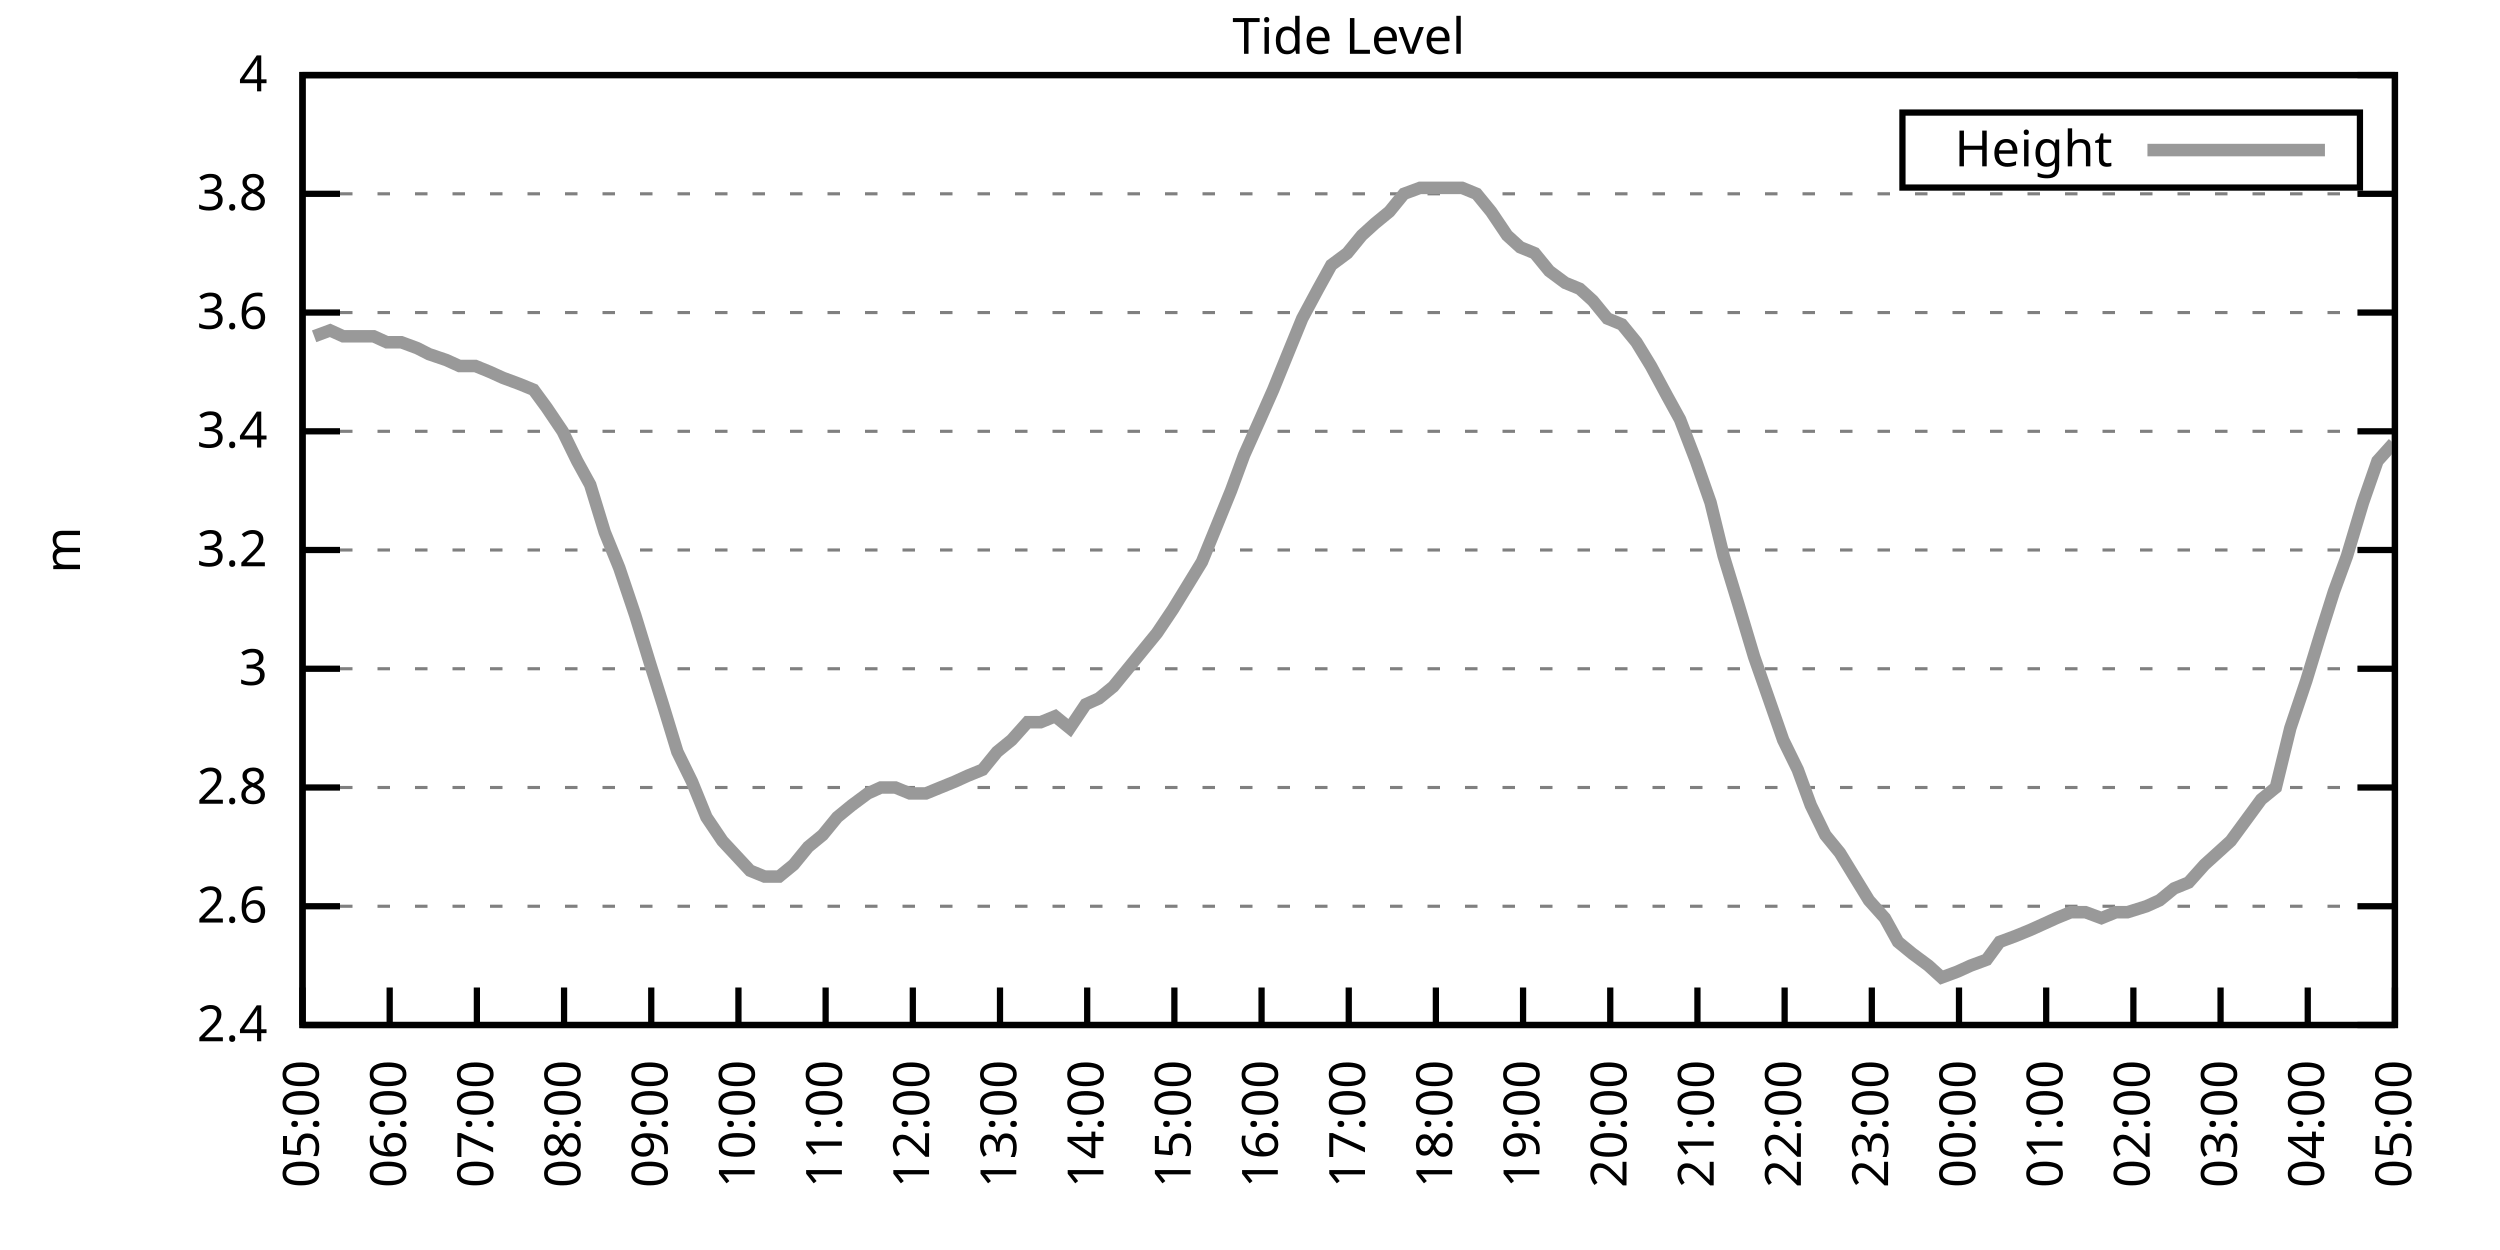
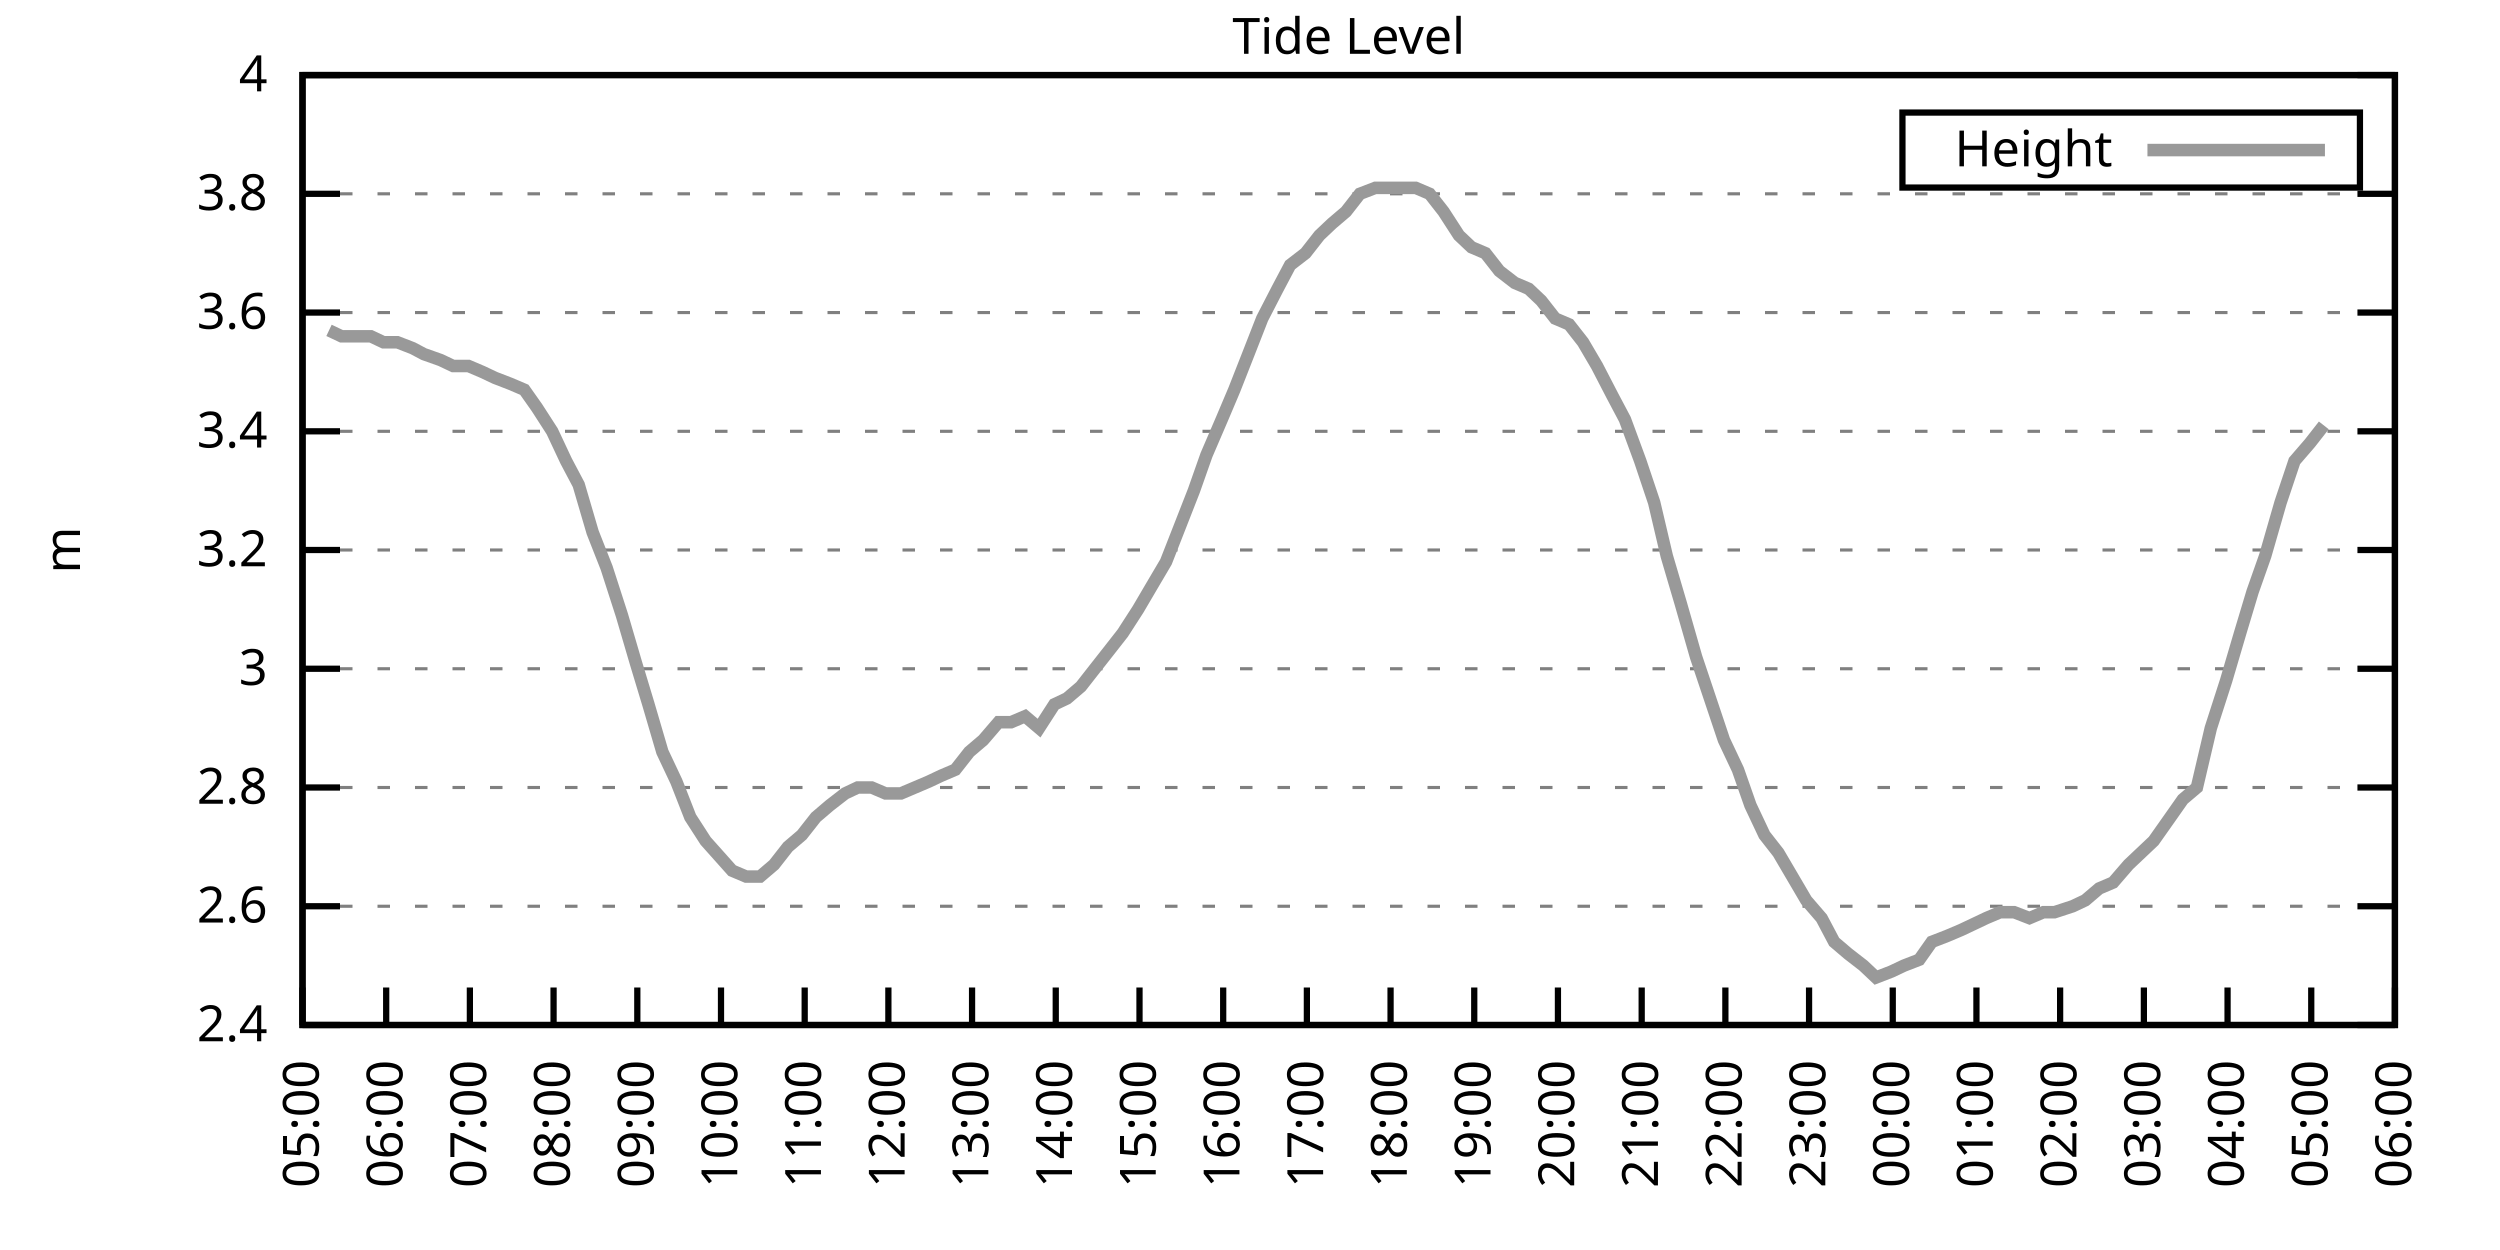
<svg xmlns="http://www.w3.org/2000/svg" xmlns:xlink="http://www.w3.org/1999/xlink" width="400" height="200" viewBox="0 0 400 200">
  <g id="gnuplot_canvas">
    <rect x="0" y="0" width="400" height="200" fill="none" />
    <defs>
      <circle id="gpDot" r="0.5" stroke-width="0.5" stroke="currentColor" />
      <path id="gpPt0" stroke-width="0.333" stroke="currentColor" d="M-1,0 h2 M0,-1 v2" />
      <path id="gpPt1" stroke-width="0.333" stroke="currentColor" d="M-1,-1 L1,1 M1,-1 L-1,1" />
      <path id="gpPt2" stroke-width="0.333" stroke="currentColor" d="M-1,0 L1,0 M0,-1 L0,1 M-1,-1 L1,1 M-1,1 L1,-1" />
      <rect id="gpPt3" stroke-width="0.333" stroke="currentColor" x="-1" y="-1" width="2" height="2" />
      <rect id="gpPt4" stroke-width="0.333" stroke="currentColor" fill="currentColor" x="-1" y="-1" width="2" height="2" />
      <circle id="gpPt5" stroke-width="0.333" stroke="currentColor" cx="0" cy="0" r="1" />
      <use xlink:href="#gpPt5" id="gpPt6" fill="currentColor" stroke="none" />
      <path id="gpPt7" stroke-width="0.333" stroke="currentColor" d="M0,-1.33 L-1.33,0.67 L1.33,0.67 z" />
      <use xlink:href="#gpPt7" id="gpPt8" fill="currentColor" stroke="none" />
      <use xlink:href="#gpPt7" id="gpPt9" stroke="currentColor" transform="rotate(180)" />
      <use xlink:href="#gpPt9" id="gpPt10" fill="currentColor" stroke="none" />
      <use xlink:href="#gpPt3" id="gpPt11" stroke="currentColor" transform="rotate(45)" />
      <use xlink:href="#gpPt11" id="gpPt12" fill="currentColor" stroke="none" />
      <path id="gpPt13" stroke-width="0.333" stroke="currentColor" d="M0,1.330 L1.265,0.411 L0.782,-1.067 L-0.782,-1.076 L-1.265,0.411 z" />
      <use xlink:href="#gpPt13" id="gpPt14" fill="currentColor" stroke="none" />
      <filter id="textbox" filterUnits="objectBoundingBox" x="0" y="0" height="1" width="1">
        <feFlood flood-color="white" flood-opacity="1" result="bgnd" />
        <feComposite in="SourceGraphic" in2="bgnd" operator="atop" />
      </filter>
      <filter id="greybox" filterUnits="objectBoundingBox" x="0" y="0" height="1" width="1">
        <feFlood flood-color="lightgrey" flood-opacity="1" result="grey" />
        <feComposite in="SourceGraphic" in2="grey" operator="atop" />
      </filter>
    </defs>
    <g fill="none" color="white" stroke="currentColor" stroke-width="1.00" stroke-linecap="butt" stroke-linejoin="miter">
</g>
    <g fill="none" color="black" stroke="currentColor" stroke-width="1.00" stroke-linecap="butt" stroke-linejoin="miter">
      <g stroke="none" shape-rendering="crispEdges">
        <polygon fill="rgb(255, 255, 255)" points="48.40,164.00 383.18,164.00 383.18,12.02 48.40,12.02 " />
      </g>
    </g>
    <g fill="none" color="black" stroke="currentColor" stroke-width="1.00" stroke-linecap="butt" stroke-linejoin="miter">
</g>
    <g fill="none" color="black" stroke="black" stroke-width="0.50" stroke-linecap="butt" stroke-linejoin="miter">
</g>
    <g fill="none" color="gray" stroke="currentColor" stroke-width="0.50" stroke-linecap="butt" stroke-linejoin="miter">
      <path stroke="gray" stroke-dasharray="2,4" class="gridline" d="M48.40,164.00 L383.19,164.00  " />
    </g>
    <g fill="none" color="gray" stroke="gray" stroke-width="1.00" stroke-linecap="butt" stroke-linejoin="miter">
</g>
    <g fill="none" color="black" stroke="currentColor" stroke-width="1.00" stroke-linecap="butt" stroke-linejoin="miter">
      <path stroke="black" d="M48.40,164.00 L54.40,164.00 M383.19,164.00 L377.19,164.00  " />
      <g transform="translate(42.80,166.60)" stroke="none" fill="black" font-family="Sans" font-size="8.00" text-anchor="end">
        <text>
          <tspan font-family="Sans"> 2.4</tspan>
        </text>
      </g>
    </g>
    <g fill="none" color="black" stroke="currentColor" stroke-width="1.00" stroke-linecap="butt" stroke-linejoin="miter">
</g>
    <g fill="none" color="black" stroke="black" stroke-width="0.50" stroke-linecap="butt" stroke-linejoin="miter">
</g>
    <g fill="none" color="gray" stroke="currentColor" stroke-width="0.50" stroke-linecap="butt" stroke-linejoin="miter">
      <path stroke="gray" stroke-dasharray="2,4" class="gridline" d="M48.40,145.00 L383.19,145.00  " />
    </g>
    <g fill="none" color="gray" stroke="gray" stroke-width="1.00" stroke-linecap="butt" stroke-linejoin="miter">
</g>
    <g fill="none" color="black" stroke="currentColor" stroke-width="1.00" stroke-linecap="butt" stroke-linejoin="miter">
      <path stroke="black" d="M48.40,145.00 L54.40,145.00 M383.19,145.00 L377.19,145.00  " />
      <g transform="translate(42.80,147.60)" stroke="none" fill="black" font-family="Sans" font-size="8.00" text-anchor="end">
        <text>
          <tspan font-family="Sans"> 2.6</tspan>
        </text>
      </g>
    </g>
    <g fill="none" color="black" stroke="currentColor" stroke-width="1.00" stroke-linecap="butt" stroke-linejoin="miter">
</g>
    <g fill="none" color="black" stroke="black" stroke-width="0.50" stroke-linecap="butt" stroke-linejoin="miter">
</g>
    <g fill="none" color="gray" stroke="currentColor" stroke-width="0.50" stroke-linecap="butt" stroke-linejoin="miter">
      <path stroke="gray" stroke-dasharray="2,4" class="gridline" d="M48.40,126.00 L383.19,126.00  " />
    </g>
    <g fill="none" color="gray" stroke="gray" stroke-width="1.00" stroke-linecap="butt" stroke-linejoin="miter">
</g>
    <g fill="none" color="black" stroke="currentColor" stroke-width="1.00" stroke-linecap="butt" stroke-linejoin="miter">
      <path stroke="black" d="M48.40,126.00 L54.40,126.00 M383.19,126.00 L377.19,126.00  " />
      <g transform="translate(42.80,128.60)" stroke="none" fill="black" font-family="Sans" font-size="8.00" text-anchor="end">
        <text>
          <tspan font-family="Sans"> 2.8</tspan>
        </text>
      </g>
    </g>
    <g fill="none" color="black" stroke="currentColor" stroke-width="1.00" stroke-linecap="butt" stroke-linejoin="miter">
</g>
    <g fill="none" color="black" stroke="black" stroke-width="0.50" stroke-linecap="butt" stroke-linejoin="miter">
</g>
    <g fill="none" color="gray" stroke="currentColor" stroke-width="0.50" stroke-linecap="butt" stroke-linejoin="miter">
      <path stroke="gray" stroke-dasharray="2,4" class="gridline" d="M48.40,107.00 L383.19,107.00  " />
    </g>
    <g fill="none" color="gray" stroke="gray" stroke-width="1.00" stroke-linecap="butt" stroke-linejoin="miter">
</g>
    <g fill="none" color="black" stroke="currentColor" stroke-width="1.00" stroke-linecap="butt" stroke-linejoin="miter">
      <path stroke="black" d="M48.40,107.00 L54.40,107.00 M383.19,107.00 L377.19,107.00  " />
      <g transform="translate(42.80,109.60)" stroke="none" fill="black" font-family="Sans" font-size="8.00" text-anchor="end">
        <text>
          <tspan font-family="Sans"> 3</tspan>
        </text>
      </g>
    </g>
    <g fill="none" color="black" stroke="currentColor" stroke-width="1.00" stroke-linecap="butt" stroke-linejoin="miter">
</g>
    <g fill="none" color="black" stroke="black" stroke-width="0.50" stroke-linecap="butt" stroke-linejoin="miter">
</g>
    <g fill="none" color="gray" stroke="currentColor" stroke-width="0.50" stroke-linecap="butt" stroke-linejoin="miter">
      <path stroke="gray" stroke-dasharray="2,4" class="gridline" d="M48.40,88.00 L383.19,88.00  " />
    </g>
    <g fill="none" color="gray" stroke="gray" stroke-width="1.00" stroke-linecap="butt" stroke-linejoin="miter">
</g>
    <g fill="none" color="black" stroke="currentColor" stroke-width="1.00" stroke-linecap="butt" stroke-linejoin="miter">
      <path stroke="black" d="M48.40,88.00 L54.40,88.00 M383.19,88.00 L377.19,88.00  " />
      <g transform="translate(42.80,90.60)" stroke="none" fill="black" font-family="Sans" font-size="8.00" text-anchor="end">
        <text>
          <tspan font-family="Sans"> 3.2</tspan>
        </text>
      </g>
    </g>
    <g fill="none" color="black" stroke="currentColor" stroke-width="1.00" stroke-linecap="butt" stroke-linejoin="miter">
</g>
    <g fill="none" color="black" stroke="black" stroke-width="0.50" stroke-linecap="butt" stroke-linejoin="miter">
</g>
    <g fill="none" color="gray" stroke="currentColor" stroke-width="0.50" stroke-linecap="butt" stroke-linejoin="miter">
      <path stroke="gray" stroke-dasharray="2,4" class="gridline" d="M48.40,69.01 L383.19,69.01  " />
    </g>
    <g fill="none" color="gray" stroke="gray" stroke-width="1.00" stroke-linecap="butt" stroke-linejoin="miter">
</g>
    <g fill="none" color="black" stroke="currentColor" stroke-width="1.00" stroke-linecap="butt" stroke-linejoin="miter">
      <path stroke="black" d="M48.40,69.01 L54.40,69.01 M383.19,69.01 L377.19,69.01  " />
      <g transform="translate(42.80,71.61)" stroke="none" fill="black" font-family="Sans" font-size="8.00" text-anchor="end">
        <text>
          <tspan font-family="Sans"> 3.4</tspan>
        </text>
      </g>
    </g>
    <g fill="none" color="black" stroke="currentColor" stroke-width="1.00" stroke-linecap="butt" stroke-linejoin="miter">
</g>
    <g fill="none" color="black" stroke="black" stroke-width="0.50" stroke-linecap="butt" stroke-linejoin="miter">
</g>
    <g fill="none" color="gray" stroke="currentColor" stroke-width="0.50" stroke-linecap="butt" stroke-linejoin="miter">
      <path stroke="gray" stroke-dasharray="2,4" class="gridline" d="M48.40,50.01 L383.19,50.01  " />
    </g>
    <g fill="none" color="gray" stroke="gray" stroke-width="1.00" stroke-linecap="butt" stroke-linejoin="miter">
</g>
    <g fill="none" color="black" stroke="currentColor" stroke-width="1.00" stroke-linecap="butt" stroke-linejoin="miter">
      <path stroke="black" d="M48.40,50.01 L54.40,50.01 M383.19,50.01 L377.19,50.01  " />
      <g transform="translate(42.80,52.61)" stroke="none" fill="black" font-family="Sans" font-size="8.00" text-anchor="end">
        <text>
          <tspan font-family="Sans"> 3.6</tspan>
        </text>
      </g>
    </g>
    <g fill="none" color="black" stroke="currentColor" stroke-width="1.00" stroke-linecap="butt" stroke-linejoin="miter">
</g>
    <g fill="none" color="black" stroke="black" stroke-width="0.50" stroke-linecap="butt" stroke-linejoin="miter">
</g>
    <g fill="none" color="gray" stroke="currentColor" stroke-width="0.50" stroke-linecap="butt" stroke-linejoin="miter">
      <path stroke="gray" stroke-dasharray="2,4" class="gridline" d="M48.40,31.01 L383.19,31.01  " />
    </g>
    <g fill="none" color="gray" stroke="gray" stroke-width="1.00" stroke-linecap="butt" stroke-linejoin="miter">
</g>
    <g fill="none" color="black" stroke="currentColor" stroke-width="1.00" stroke-linecap="butt" stroke-linejoin="miter">
      <path stroke="black" d="M48.40,31.01 L54.40,31.01 M383.19,31.01 L377.19,31.01  " />
      <g transform="translate(42.80,33.61)" stroke="none" fill="black" font-family="Sans" font-size="8.00" text-anchor="end">
        <text>
          <tspan font-family="Sans"> 3.8</tspan>
        </text>
      </g>
    </g>
    <g fill="none" color="black" stroke="currentColor" stroke-width="1.00" stroke-linecap="butt" stroke-linejoin="miter">
</g>
    <g fill="none" color="black" stroke="black" stroke-width="0.50" stroke-linecap="butt" stroke-linejoin="miter">
</g>
    <g fill="none" color="gray" stroke="currentColor" stroke-width="0.50" stroke-linecap="butt" stroke-linejoin="miter">
      <path stroke="gray" stroke-dasharray="2,4" class="gridline" d="M48.40,12.01 L383.19,12.01  " />
    </g>
    <g fill="none" color="gray" stroke="gray" stroke-width="1.00" stroke-linecap="butt" stroke-linejoin="miter">
</g>
    <g fill="none" color="black" stroke="currentColor" stroke-width="1.00" stroke-linecap="butt" stroke-linejoin="miter">
      <path stroke="black" d="M48.40,12.01 L54.40,12.01 M383.19,12.01 L377.19,12.01  " />
      <g transform="translate(42.80,14.61)" stroke="none" fill="black" font-family="Sans" font-size="8.00" text-anchor="end">
        <text>
          <tspan font-family="Sans"> 4</tspan>
        </text>
      </g>
    </g>
    <g fill="none" color="black" stroke="currentColor" stroke-width="1.00" stroke-linecap="butt" stroke-linejoin="miter">
      <path stroke="black" d="M48.40,164.00 L48.40,158.00  " />
      <g transform="translate(51.00,169.60) rotate(270.00)" stroke="none" fill="black" font-family="Sans" font-size="8.00" text-anchor="end">
        <text>
          <tspan font-family="Sans">05:00</tspan>
        </text>
      </g>
    </g>
    <g fill="none" color="black" stroke="currentColor" stroke-width="1.00" stroke-linecap="butt" stroke-linejoin="miter">
-       <path stroke="black" d="M62.35,164.00 L62.35,158.00  " />
-       <g transform="translate(64.95,169.60) rotate(270.00)" stroke="none" fill="black" font-family="Sans" font-size="8.00" text-anchor="end">
+       <path stroke="black" d="M61.79,164.00 L61.79,158.00  " />
+       <g transform="translate(64.39,169.60) rotate(270.00)" stroke="none" fill="black" font-family="Sans" font-size="8.00" text-anchor="end">
        <text>
          <tspan font-family="Sans">06:00</tspan>
        </text>
      </g>
    </g>
    <g fill="none" color="black" stroke="currentColor" stroke-width="1.00" stroke-linecap="butt" stroke-linejoin="miter">
-       <path stroke="black" d="M76.30,164.00 L76.30,158.00  " />
-       <g transform="translate(78.90,169.60) rotate(270.00)" stroke="none" fill="black" font-family="Sans" font-size="8.00" text-anchor="end">
+       <path stroke="black" d="M75.18,164.00 L75.18,158.00  " />
+       <g transform="translate(77.78,169.60) rotate(270.00)" stroke="none" fill="black" font-family="Sans" font-size="8.00" text-anchor="end">
        <text>
          <tspan font-family="Sans">07:00</tspan>
        </text>
      </g>
    </g>
    <g fill="none" color="black" stroke="currentColor" stroke-width="1.00" stroke-linecap="butt" stroke-linejoin="miter">
-       <path stroke="black" d="M90.25,164.00 L90.25,158.00  " />
-       <g transform="translate(92.85,169.60) rotate(270.00)" stroke="none" fill="black" font-family="Sans" font-size="8.00" text-anchor="end">
+       <path stroke="black" d="M88.57,164.00 L88.57,158.00  " />
+       <g transform="translate(91.17,169.60) rotate(270.00)" stroke="none" fill="black" font-family="Sans" font-size="8.00" text-anchor="end">
        <text>
          <tspan font-family="Sans">08:00</tspan>
        </text>
      </g>
    </g>
    <g fill="none" color="black" stroke="currentColor" stroke-width="1.00" stroke-linecap="butt" stroke-linejoin="miter">
-       <path stroke="black" d="M104.20,164.00 L104.20,158.00  " />
-       <g transform="translate(106.80,169.60) rotate(270.00)" stroke="none" fill="black" font-family="Sans" font-size="8.00" text-anchor="end">
+       <path stroke="black" d="M101.97,164.00 L101.97,158.00  " />
+       <g transform="translate(104.57,169.60) rotate(270.00)" stroke="none" fill="black" font-family="Sans" font-size="8.00" text-anchor="end">
        <text>
          <tspan font-family="Sans">09:00</tspan>
        </text>
      </g>
    </g>
    <g fill="none" color="black" stroke="currentColor" stroke-width="1.00" stroke-linecap="butt" stroke-linejoin="miter">
-       <path stroke="black" d="M118.15,164.00 L118.15,158.00  " />
-       <g transform="translate(120.75,169.60) rotate(270.00)" stroke="none" fill="black" font-family="Sans" font-size="8.00" text-anchor="end">
+       <path stroke="black" d="M115.36,164.00 L115.36,158.00  " />
+       <g transform="translate(117.96,169.60) rotate(270.00)" stroke="none" fill="black" font-family="Sans" font-size="8.00" text-anchor="end">
        <text>
          <tspan font-family="Sans">10:00</tspan>
        </text>
      </g>
    </g>
    <g fill="none" color="black" stroke="currentColor" stroke-width="1.00" stroke-linecap="butt" stroke-linejoin="miter">
-       <path stroke="black" d="M132.10,164.00 L132.10,158.00  " />
-       <g transform="translate(134.70,169.60) rotate(270.00)" stroke="none" fill="black" font-family="Sans" font-size="8.00" text-anchor="end">
+       <path stroke="black" d="M128.75,164.00 L128.75,158.00  " />
+       <g transform="translate(131.35,169.60) rotate(270.00)" stroke="none" fill="black" font-family="Sans" font-size="8.00" text-anchor="end">
        <text>
          <tspan font-family="Sans">11:00</tspan>
        </text>
      </g>
    </g>
    <g fill="none" color="black" stroke="currentColor" stroke-width="1.00" stroke-linecap="butt" stroke-linejoin="miter">
-       <path stroke="black" d="M146.05,164.00 L146.05,158.00  " />
-       <g transform="translate(148.65,169.60) rotate(270.00)" stroke="none" fill="black" font-family="Sans" font-size="8.00" text-anchor="end">
+       <path stroke="black" d="M142.14,164.00 L142.14,158.00  " />
+       <g transform="translate(144.74,169.60) rotate(270.00)" stroke="none" fill="black" font-family="Sans" font-size="8.00" text-anchor="end">
        <text>
          <tspan font-family="Sans">12:00</tspan>
        </text>
      </g>
    </g>
    <g fill="none" color="black" stroke="currentColor" stroke-width="1.00" stroke-linecap="butt" stroke-linejoin="miter">
-       <path stroke="black" d="M160.00,164.00 L160.00,158.00  " />
-       <g transform="translate(162.60,169.60) rotate(270.00)" stroke="none" fill="black" font-family="Sans" font-size="8.00" text-anchor="end">
+       <path stroke="black" d="M155.53,164.00 L155.53,158.00  " />
+       <g transform="translate(158.13,169.60) rotate(270.00)" stroke="none" fill="black" font-family="Sans" font-size="8.00" text-anchor="end">
        <text>
          <tspan font-family="Sans">13:00</tspan>
        </text>
      </g>
    </g>
    <g fill="none" color="black" stroke="currentColor" stroke-width="1.00" stroke-linecap="butt" stroke-linejoin="miter">
-       <path stroke="black" d="M173.95,164.00 L173.95,158.00  " />
-       <g transform="translate(176.55,169.60) rotate(270.00)" stroke="none" fill="black" font-family="Sans" font-size="8.00" text-anchor="end">
+       <path stroke="black" d="M168.92,164.00 L168.92,158.00  " />
+       <g transform="translate(171.52,169.60) rotate(270.00)" stroke="none" fill="black" font-family="Sans" font-size="8.00" text-anchor="end">
        <text>
          <tspan font-family="Sans">14:00</tspan>
        </text>
      </g>
    </g>
    <g fill="none" color="black" stroke="currentColor" stroke-width="1.00" stroke-linecap="butt" stroke-linejoin="miter">
-       <path stroke="black" d="M187.90,164.00 L187.90,158.00  " />
-       <g transform="translate(190.50,169.60) rotate(270.00)" stroke="none" fill="black" font-family="Sans" font-size="8.00" text-anchor="end">
+       <path stroke="black" d="M182.32,164.00 L182.32,158.00  " />
+       <g transform="translate(184.92,169.60) rotate(270.00)" stroke="none" fill="black" font-family="Sans" font-size="8.00" text-anchor="end">
        <text>
          <tspan font-family="Sans">15:00</tspan>
        </text>
      </g>
    </g>
    <g fill="none" color="black" stroke="currentColor" stroke-width="1.00" stroke-linecap="butt" stroke-linejoin="miter">
-       <path stroke="black" d="M201.85,164.00 L201.85,158.00  " />
-       <g transform="translate(204.45,169.60) rotate(270.00)" stroke="none" fill="black" font-family="Sans" font-size="8.00" text-anchor="end">
+       <path stroke="black" d="M195.71,164.00 L195.71,158.00  " />
+       <g transform="translate(198.31,169.60) rotate(270.00)" stroke="none" fill="black" font-family="Sans" font-size="8.00" text-anchor="end">
        <text>
          <tspan font-family="Sans">16:00</tspan>
        </text>
      </g>
    </g>
    <g fill="none" color="black" stroke="currentColor" stroke-width="1.00" stroke-linecap="butt" stroke-linejoin="miter">
-       <path stroke="black" d="M215.80,164.00 L215.80,158.00  " />
-       <g transform="translate(218.40,169.60) rotate(270.00)" stroke="none" fill="black" font-family="Sans" font-size="8.00" text-anchor="end">
+       <path stroke="black" d="M209.10,164.00 L209.10,158.00  " />
+       <g transform="translate(211.70,169.60) rotate(270.00)" stroke="none" fill="black" font-family="Sans" font-size="8.00" text-anchor="end">
        <text>
          <tspan font-family="Sans">17:00</tspan>
        </text>
      </g>
    </g>
    <g fill="none" color="black" stroke="currentColor" stroke-width="1.00" stroke-linecap="butt" stroke-linejoin="miter">
-       <path stroke="black" d="M229.74,164.00 L229.74,158.00  " />
-       <g transform="translate(232.34,169.60) rotate(270.00)" stroke="none" fill="black" font-family="Sans" font-size="8.00" text-anchor="end">
+       <path stroke="black" d="M222.49,164.00 L222.49,158.00  " />
+       <g transform="translate(225.09,169.60) rotate(270.00)" stroke="none" fill="black" font-family="Sans" font-size="8.00" text-anchor="end">
        <text>
          <tspan font-family="Sans">18:00</tspan>
        </text>
      </g>
    </g>
    <g fill="none" color="black" stroke="currentColor" stroke-width="1.00" stroke-linecap="butt" stroke-linejoin="miter">
-       <path stroke="black" d="M243.69,164.00 L243.69,158.00  " />
-       <g transform="translate(246.29,169.60) rotate(270.00)" stroke="none" fill="black" font-family="Sans" font-size="8.00" text-anchor="end">
+       <path stroke="black" d="M235.88,164.00 L235.88,158.00  " />
+       <g transform="translate(238.48,169.60) rotate(270.00)" stroke="none" fill="black" font-family="Sans" font-size="8.00" text-anchor="end">
        <text>
          <tspan font-family="Sans">19:00</tspan>
        </text>
      </g>
    </g>
    <g fill="none" color="black" stroke="currentColor" stroke-width="1.00" stroke-linecap="butt" stroke-linejoin="miter">
-       <path stroke="black" d="M257.64,164.00 L257.64,158.00  " />
-       <g transform="translate(260.24,169.60) rotate(270.00)" stroke="none" fill="black" font-family="Sans" font-size="8.00" text-anchor="end">
+       <path stroke="black" d="M249.27,164.00 L249.27,158.00  " />
+       <g transform="translate(251.87,169.60) rotate(270.00)" stroke="none" fill="black" font-family="Sans" font-size="8.00" text-anchor="end">
        <text>
          <tspan font-family="Sans">20:00</tspan>
        </text>
      </g>
    </g>
    <g fill="none" color="black" stroke="currentColor" stroke-width="1.00" stroke-linecap="butt" stroke-linejoin="miter">
-       <path stroke="black" d="M271.59,164.00 L271.59,158.00  " />
-       <g transform="translate(274.19,169.60) rotate(270.00)" stroke="none" fill="black" font-family="Sans" font-size="8.00" text-anchor="end">
+       <path stroke="black" d="M262.67,164.00 L262.67,158.00  " />
+       <g transform="translate(265.27,169.60) rotate(270.00)" stroke="none" fill="black" font-family="Sans" font-size="8.00" text-anchor="end">
        <text>
          <tspan font-family="Sans">21:00</tspan>
        </text>
      </g>
    </g>
    <g fill="none" color="black" stroke="currentColor" stroke-width="1.00" stroke-linecap="butt" stroke-linejoin="miter">
-       <path stroke="black" d="M285.54,164.00 L285.54,158.00  " />
-       <g transform="translate(288.14,169.60) rotate(270.00)" stroke="none" fill="black" font-family="Sans" font-size="8.00" text-anchor="end">
+       <path stroke="black" d="M276.06,164.00 L276.06,158.00  " />
+       <g transform="translate(278.66,169.60) rotate(270.00)" stroke="none" fill="black" font-family="Sans" font-size="8.00" text-anchor="end">
        <text>
          <tspan font-family="Sans">22:00</tspan>
        </text>
      </g>
    </g>
    <g fill="none" color="black" stroke="currentColor" stroke-width="1.00" stroke-linecap="butt" stroke-linejoin="miter">
-       <path stroke="black" d="M299.49,164.00 L299.49,158.00  " />
-       <g transform="translate(302.09,169.60) rotate(270.00)" stroke="none" fill="black" font-family="Sans" font-size="8.00" text-anchor="end">
+       <path stroke="black" d="M289.45,164.00 L289.45,158.00  " />
+       <g transform="translate(292.05,169.60) rotate(270.00)" stroke="none" fill="black" font-family="Sans" font-size="8.00" text-anchor="end">
        <text>
          <tspan font-family="Sans">23:00</tspan>
        </text>
      </g>
    </g>
    <g fill="none" color="black" stroke="currentColor" stroke-width="1.00" stroke-linecap="butt" stroke-linejoin="miter">
-       <path stroke="black" d="M313.44,164.00 L313.44,158.00  " />
-       <g transform="translate(316.04,169.60) rotate(270.00)" stroke="none" fill="black" font-family="Sans" font-size="8.00" text-anchor="end">
+       <path stroke="black" d="M302.84,164.00 L302.84,158.00  " />
+       <g transform="translate(305.44,169.60) rotate(270.00)" stroke="none" fill="black" font-family="Sans" font-size="8.00" text-anchor="end">
        <text>
          <tspan font-family="Sans">00:00</tspan>
        </text>
      </g>
    </g>
    <g fill="none" color="black" stroke="currentColor" stroke-width="1.00" stroke-linecap="butt" stroke-linejoin="miter">
-       <path stroke="black" d="M327.39,164.00 L327.39,158.00  " />
-       <g transform="translate(329.99,169.60) rotate(270.00)" stroke="none" fill="black" font-family="Sans" font-size="8.00" text-anchor="end">
+       <path stroke="black" d="M316.23,164.00 L316.23,158.00  " />
+       <g transform="translate(318.83,169.60) rotate(270.00)" stroke="none" fill="black" font-family="Sans" font-size="8.00" text-anchor="end">
        <text>
          <tspan font-family="Sans">01:00</tspan>
        </text>
      </g>
    </g>
    <g fill="none" color="black" stroke="currentColor" stroke-width="1.00" stroke-linecap="butt" stroke-linejoin="miter">
-       <path stroke="black" d="M341.34,164.00 L341.34,158.00  " />
-       <g transform="translate(343.94,169.60) rotate(270.00)" stroke="none" fill="black" font-family="Sans" font-size="8.00" text-anchor="end">
+       <path stroke="black" d="M329.62,164.00 L329.62,158.00  " />
+       <g transform="translate(332.22,169.60) rotate(270.00)" stroke="none" fill="black" font-family="Sans" font-size="8.00" text-anchor="end">
        <text>
          <tspan font-family="Sans">02:00</tspan>
        </text>
      </g>
    </g>
    <g fill="none" color="black" stroke="currentColor" stroke-width="1.00" stroke-linecap="butt" stroke-linejoin="miter">
-       <path stroke="black" d="M355.29,164.00 L355.29,158.00  " />
-       <g transform="translate(357.89,169.60) rotate(270.00)" stroke="none" fill="black" font-family="Sans" font-size="8.00" text-anchor="end">
+       <path stroke="black" d="M343.02,164.00 L343.02,158.00  " />
+       <g transform="translate(345.62,169.60) rotate(270.00)" stroke="none" fill="black" font-family="Sans" font-size="8.00" text-anchor="end">
        <text>
          <tspan font-family="Sans">03:00</tspan>
        </text>
      </g>
    </g>
    <g fill="none" color="black" stroke="currentColor" stroke-width="1.00" stroke-linecap="butt" stroke-linejoin="miter">
-       <path stroke="black" d="M369.24,164.00 L369.24,158.00  " />
-       <g transform="translate(371.84,169.60) rotate(270.00)" stroke="none" fill="black" font-family="Sans" font-size="8.00" text-anchor="end">
+       <path stroke="black" d="M356.41,164.00 L356.41,158.00  " />
+       <g transform="translate(359.01,169.60) rotate(270.00)" stroke="none" fill="black" font-family="Sans" font-size="8.00" text-anchor="end">
        <text>
          <tspan font-family="Sans">04:00</tspan>
+         </text>
+       </g>
+     </g>
+     <g fill="none" color="black" stroke="currentColor" stroke-width="1.00" stroke-linecap="butt" stroke-linejoin="miter">
+       <path stroke="black" d="M369.80,164.00 L369.80,158.00  " />
+       <g transform="translate(372.40,169.60) rotate(270.00)" stroke="none" fill="black" font-family="Sans" font-size="8.00" text-anchor="end">
+         <text>
+           <tspan font-family="Sans">05:00</tspan>
        </text>
      </g>
    </g>
    <g fill="none" color="black" stroke="currentColor" stroke-width="1.00" stroke-linecap="butt" stroke-linejoin="miter">
      <path stroke="black" d="M383.19,164.00 L383.19,158.00  " />
      <g transform="translate(385.79,169.60) rotate(270.00)" stroke="none" fill="black" font-family="Sans" font-size="8.00" text-anchor="end">
        <text>
-           <tspan font-family="Sans">05:00</tspan>
+           <tspan font-family="Sans">06:00</tspan>
        </text>
      </g>
    </g>
    <g fill="none" color="black" stroke="currentColor" stroke-width="1.00" stroke-linecap="butt" stroke-linejoin="miter">
</g>
    <g fill="none" color="black" stroke="currentColor" stroke-width="1.00" stroke-linecap="butt" stroke-linejoin="miter">
      <path stroke="black" d="M48.40,12.01 L48.40,164.00 L383.19,164.00 L383.19,12.01 L48.40,12.01 Z  " />
    </g>
    <g fill="none" color="black" stroke="currentColor" stroke-width="1.00" stroke-linecap="butt" stroke-linejoin="miter">
</g>
    <g fill="none" color="black" stroke="currentColor" stroke-width="1.00" stroke-linecap="butt" stroke-linejoin="miter">
      <path stroke="black" d="M304.39,30.01 L304.39,18.01 L377.59,18.01 L377.59,30.01 L304.39,30.01 Z  " />
    </g>
    <g id="Tide_level_plot_1">
      <g fill="none" color="white" stroke="black" stroke-width="2.00" stroke-linecap="butt" stroke-linejoin="miter">
</g>
      <g fill="none" color="black" stroke="currentColor" stroke-width="2.00" stroke-linecap="butt" stroke-linejoin="miter">
        <g transform="translate(337.99,26.61)" stroke="none" fill="black" font-family="Sans" font-size="8.00" text-anchor="end">
          <text>
            <tspan font-family="Sans">Height</tspan>
          </text>
        </g>
      </g>
      <g fill="none" color="black" stroke="currentColor" stroke-width="2.00" stroke-linecap="butt" stroke-linejoin="miter">
-         <path stroke="rgb(153, 153, 153)" d="M343.59,24.01 L371.99,24.01 M50.26,53.81 L52.82,52.86 L54.91,53.81 L57.47,53.81 L59.79,53.81 L61.88,54.76   L64.21,54.76 L66.77,55.71 L68.63,56.66 L71.42,57.61 L73.51,58.56 L76.07,58.56 L78.39,59.51 L80.48,60.46   L83.04,61.41 L85.37,62.36 L87.46,65.21 L90.02,69.01 L92.34,73.76 L94.43,77.56 L96.76,85.16 L99.08,90.85   L101.64,98.45 L103.97,106.05 L106.06,112.70 L108.38,120.30 L110.71,125.05 L113.03,130.75 L115.59,134.55 L120.01,139.30   L122.33,140.25 L124.66,140.25 L126.98,138.35 L129.31,135.50 L131.63,133.60 L133.96,130.75 L136.28,128.85 L138.84,126.95   L140.93,126.00 L143.26,126.00 L145.58,126.95 L148.14,126.95 L150.46,126.00 L152.79,125.05 L154.88,124.10 L157.21,123.15   L159.53,120.30 L161.86,118.40 L164.41,115.55 L166.51,115.55 L168.83,114.60 L171.16,116.50 L173.71,112.70 L175.81,111.75   L178.13,109.85 L180.46,107.00 L182.78,104.15 L185.11,101.30 L187.66,97.50 L189.99,93.70 L192.31,89.90 L194.64,84.21   L196.96,78.51 L199.06,72.81 L201.61,67.11 L203.71,62.36 L206.03,56.66 L208.36,50.96 L210.91,46.21 L213.01,42.41   L215.56,40.51 L217.89,37.66 L219.98,35.76 L222.30,33.86 L224.63,31.01 L227.19,30.06 L229.51,30.06 L231.60,30.06   L233.93,30.06 L236.25,31.01 L238.58,33.86 L241.14,37.66 L243.23,39.56 L245.55,40.51 L247.88,43.36 L250.44,45.26   L252.76,46.21 L254.85,48.11 L257.18,50.96 L259.50,51.91 L261.83,54.76 L264.15,58.56 L266.71,63.31 L268.80,67.11   L271.36,73.76 L273.69,80.41 L275.78,88.95 L278.10,96.55 L280.66,105.10 L282.99,111.75 L285.31,118.40 L287.64,123.15   L289.73,128.85 L292.05,133.60 L294.38,136.45 L296.70,140.25 L299.03,144.05 L301.58,146.90 L303.68,150.70 L306.00,152.60   L308.56,154.50 L310.65,156.40 L313.21,155.45 L315.30,154.50 L317.86,153.55 L319.95,150.70 L322.51,149.75 L324.83,148.80   L326.93,147.85 L329.02,146.90 L331.34,145.95 L333.67,145.95 L336.23,146.90 L338.55,145.95 L340.41,145.95 L343.43,145.00   L345.53,144.05 L347.85,142.15 L350.18,141.20 L352.73,138.35 L354.83,136.45 L356.92,134.55 L359.71,130.75 L361.80,127.90   L364.13,126.00 L366.45,116.50 L369.01,108.90 L371.33,101.30 L373.43,94.65 L375.52,88.95 L378.08,80.41 L380.40,73.76   L382.96,70.91  " />
+         <path stroke="rgb(153, 153, 153)" d="M343.59,24.01 L371.99,24.01 M52.64,52.86 L54.65,53.81 L57.10,53.81 L59.34,53.81 L61.35,54.76 L63.58,54.76   L66.03,55.71 L67.82,56.66 L70.50,57.61 L72.50,58.56 L74.96,58.56 L77.19,59.51 L79.20,60.46 L81.66,61.41   L83.89,62.36 L85.90,65.21 L88.35,69.01 L90.58,73.76 L92.59,77.56 L94.82,85.16 L97.06,90.85 L99.51,98.45   L101.74,106.05 L103.75,112.70 L105.98,120.30 L108.22,125.05 L110.45,130.75 L112.90,134.55 L117.14,139.30 L119.38,140.25   L121.61,140.25 L123.84,138.35 L126.07,135.50 L128.30,133.60 L130.54,130.75 L132.77,128.85 L135.22,126.95 L137.23,126.00   L139.46,126.00 L141.69,126.95 L144.15,126.95 L146.38,126.00 L148.61,125.05 L150.62,124.10 L152.85,123.15 L155.09,120.30   L157.32,118.40 L159.77,115.55 L161.78,115.55 L164.01,114.60 L166.25,116.50 L168.70,112.70 L170.71,111.75 L172.94,109.85   L175.17,107.00 L177.41,104.15 L179.64,101.30 L182.09,97.50 L184.32,93.70 L186.56,89.90 L188.79,84.21 L191.02,78.51   L193.03,72.81 L195.48,67.11 L197.49,62.36 L199.73,56.66 L201.96,50.96 L204.41,46.21 L206.42,42.41 L208.88,40.51   L211.11,37.66 L213.12,35.76 L215.35,33.86 L217.58,31.01 L220.04,30.06 L222.27,30.06 L224.28,30.06 L226.51,30.06   L228.74,31.01 L230.97,33.86 L233.43,37.66 L235.44,39.56 L237.67,40.51 L239.90,43.36 L242.36,45.26 L244.59,46.21   L246.60,48.11 L248.83,50.96 L251.06,51.91 L253.29,54.76 L255.52,58.56 L257.98,63.31 L259.99,67.11 L262.44,73.76   L264.67,80.41 L266.68,88.95 L268.92,96.55 L271.37,105.10 L273.60,111.75 L275.83,118.40 L278.07,123.15 L280.07,128.85   L282.31,133.60 L284.54,136.45 L286.77,140.25 L289.00,144.05 L291.46,146.90 L293.47,150.70 L295.70,152.60 L298.15,154.50   L300.16,156.40 L302.62,155.45 L304.63,154.50 L307.08,153.55 L309.09,150.70 L311.54,149.75 L313.78,148.80 L315.79,147.85   L317.79,146.90 L320.03,145.95 L322.26,145.95 L324.71,146.90 L326.95,145.95 L328.73,145.95 L331.63,145.00 L333.64,144.05   L335.87,142.15 L338.10,141.20 L340.56,138.35 L342.57,136.45 L344.58,134.55 L347.26,130.75 L349.26,127.90 L351.50,126.00   L353.73,116.50 L356.18,108.90 L358.42,101.30 L360.42,94.65 L362.43,88.95 L364.89,80.41 L367.12,73.76 L369.58,70.91   L371.81,68.06  " />
      </g>
    </g>
    <g fill="none" color="black" stroke="currentColor" stroke-width="2.00" stroke-linecap="butt" stroke-linejoin="miter">
</g>
    <g fill="none" color="black" stroke="black" stroke-width="1.00" stroke-linecap="butt" stroke-linejoin="miter">
</g>
    <g fill="none" color="black" stroke="currentColor" stroke-width="1.00" stroke-linecap="butt" stroke-linejoin="miter">
      <path stroke="black" d="M48.40,12.01 L48.40,164.00 L383.19,164.00 L383.19,12.01 L48.40,12.01 Z  " />
      <g transform="translate(12.80,88.01) rotate(270.00)" stroke="none" fill="black" font-family="Sans" font-size="8.00" text-anchor="middle">
        <text>
          <tspan font-family="Sans">m</tspan>
        </text>
      </g>
    </g>
    <g fill="none" color="black" stroke="currentColor" stroke-width="1.00" stroke-linecap="butt" stroke-linejoin="miter">
</g>
    <g fill="none" color="black" stroke="currentColor" stroke-width="1.00" stroke-linecap="butt" stroke-linejoin="miter">
      <g transform="translate(215.79,8.61)" stroke="none" fill="black" font-family="Sans" font-size="8.00" text-anchor="middle">
        <text>
          <tspan font-family="Sans">Tide Level</tspan>
        </text>
      </g>
    </g>
    <g fill="none" color="black" stroke="currentColor" stroke-width="1.00" stroke-linecap="butt" stroke-linejoin="miter">
</g>
  </g>
</svg>
